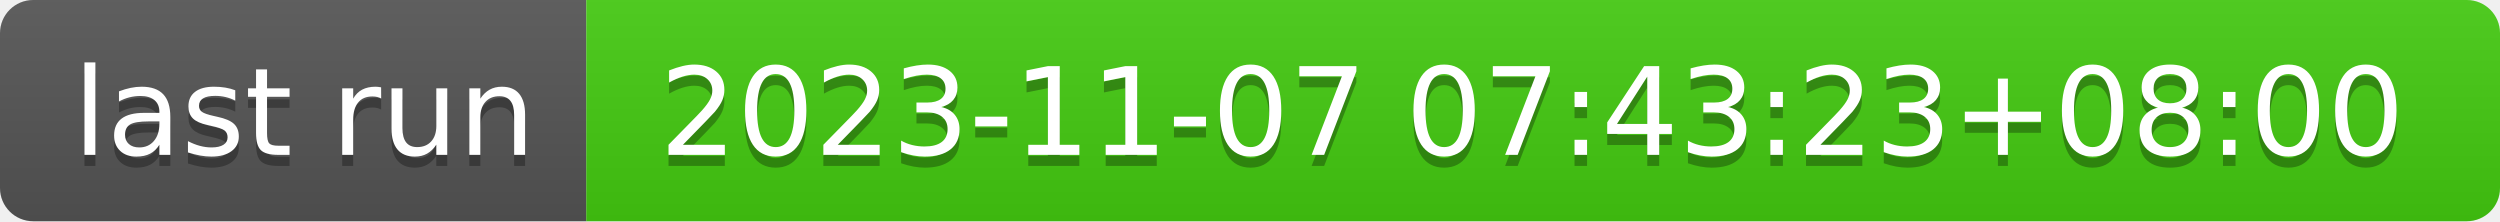
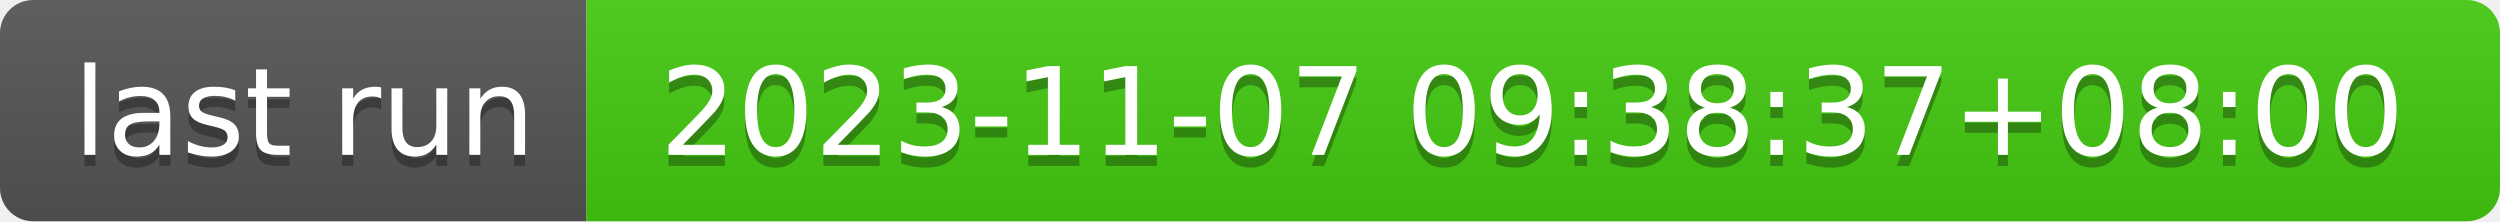
- <svg xmlns="http://www.w3.org/2000/svg" width="226" height="20" role="img" aria-label="last run: 2023-11-07 07:43:23+08:00">
+ <svg xmlns="http://www.w3.org/2000/svg" width="226" height="20" role="img" aria-label="last run: 2023-11-07 09:38:37+08:00">
  <linearGradient id="s" x2="0" y2="100%">
    <stop offset="0" stop-color="#bbb" stop-opacity=".1" />
    <stop offset="1" stop-opacity=".1" />
  </linearGradient>
  <clipPath id="r">
    <rect width="226" height="20" rx="3" fill="#fff" />
  </clipPath>
  <g clip-path="url(#r)">
    <rect width="53" height="20" fill="#555" />
    <rect x="53" width="173" height="20" fill="#4c1" />
    <rect width="226" height="20" fill="url(#s)" />
  </g>
  <g fill="#fff" text-anchor="middle" font-family="Verdana,Geneva,DejaVu Sans,sans-serif" text-rendering="geometricPrecision" font-size="110">
    <text aria-hidden="true" x="275" y="150" fill="#010101" fill-opacity=".3" transform="scale(.1)" textLength="430">last run</text>
    <text x="275" y="140" transform="scale(.1)" fill="#fff" textLength="430">last run</text>
-     <text aria-hidden="true" x="1385" y="150" fill="#010101" fill-opacity=".3" transform="scale(.1)" textLength="1630">2023-11-07 07:43:23+08:00</text>
-     <text x="1385" y="140" transform="scale(.1)" fill="#fff" textLength="1630">2023-11-07 07:43:23+08:00</text>
+     <text aria-hidden="true" x="1385" y="150" fill="#010101" fill-opacity=".3" transform="scale(.1)" textLength="1630">2023-11-07 09:38:37+08:00</text>
+     <text x="1385" y="140" transform="scale(.1)" fill="#fff" textLength="1630">2023-11-07 09:38:37+08:00</text>
  </g>
</svg>
